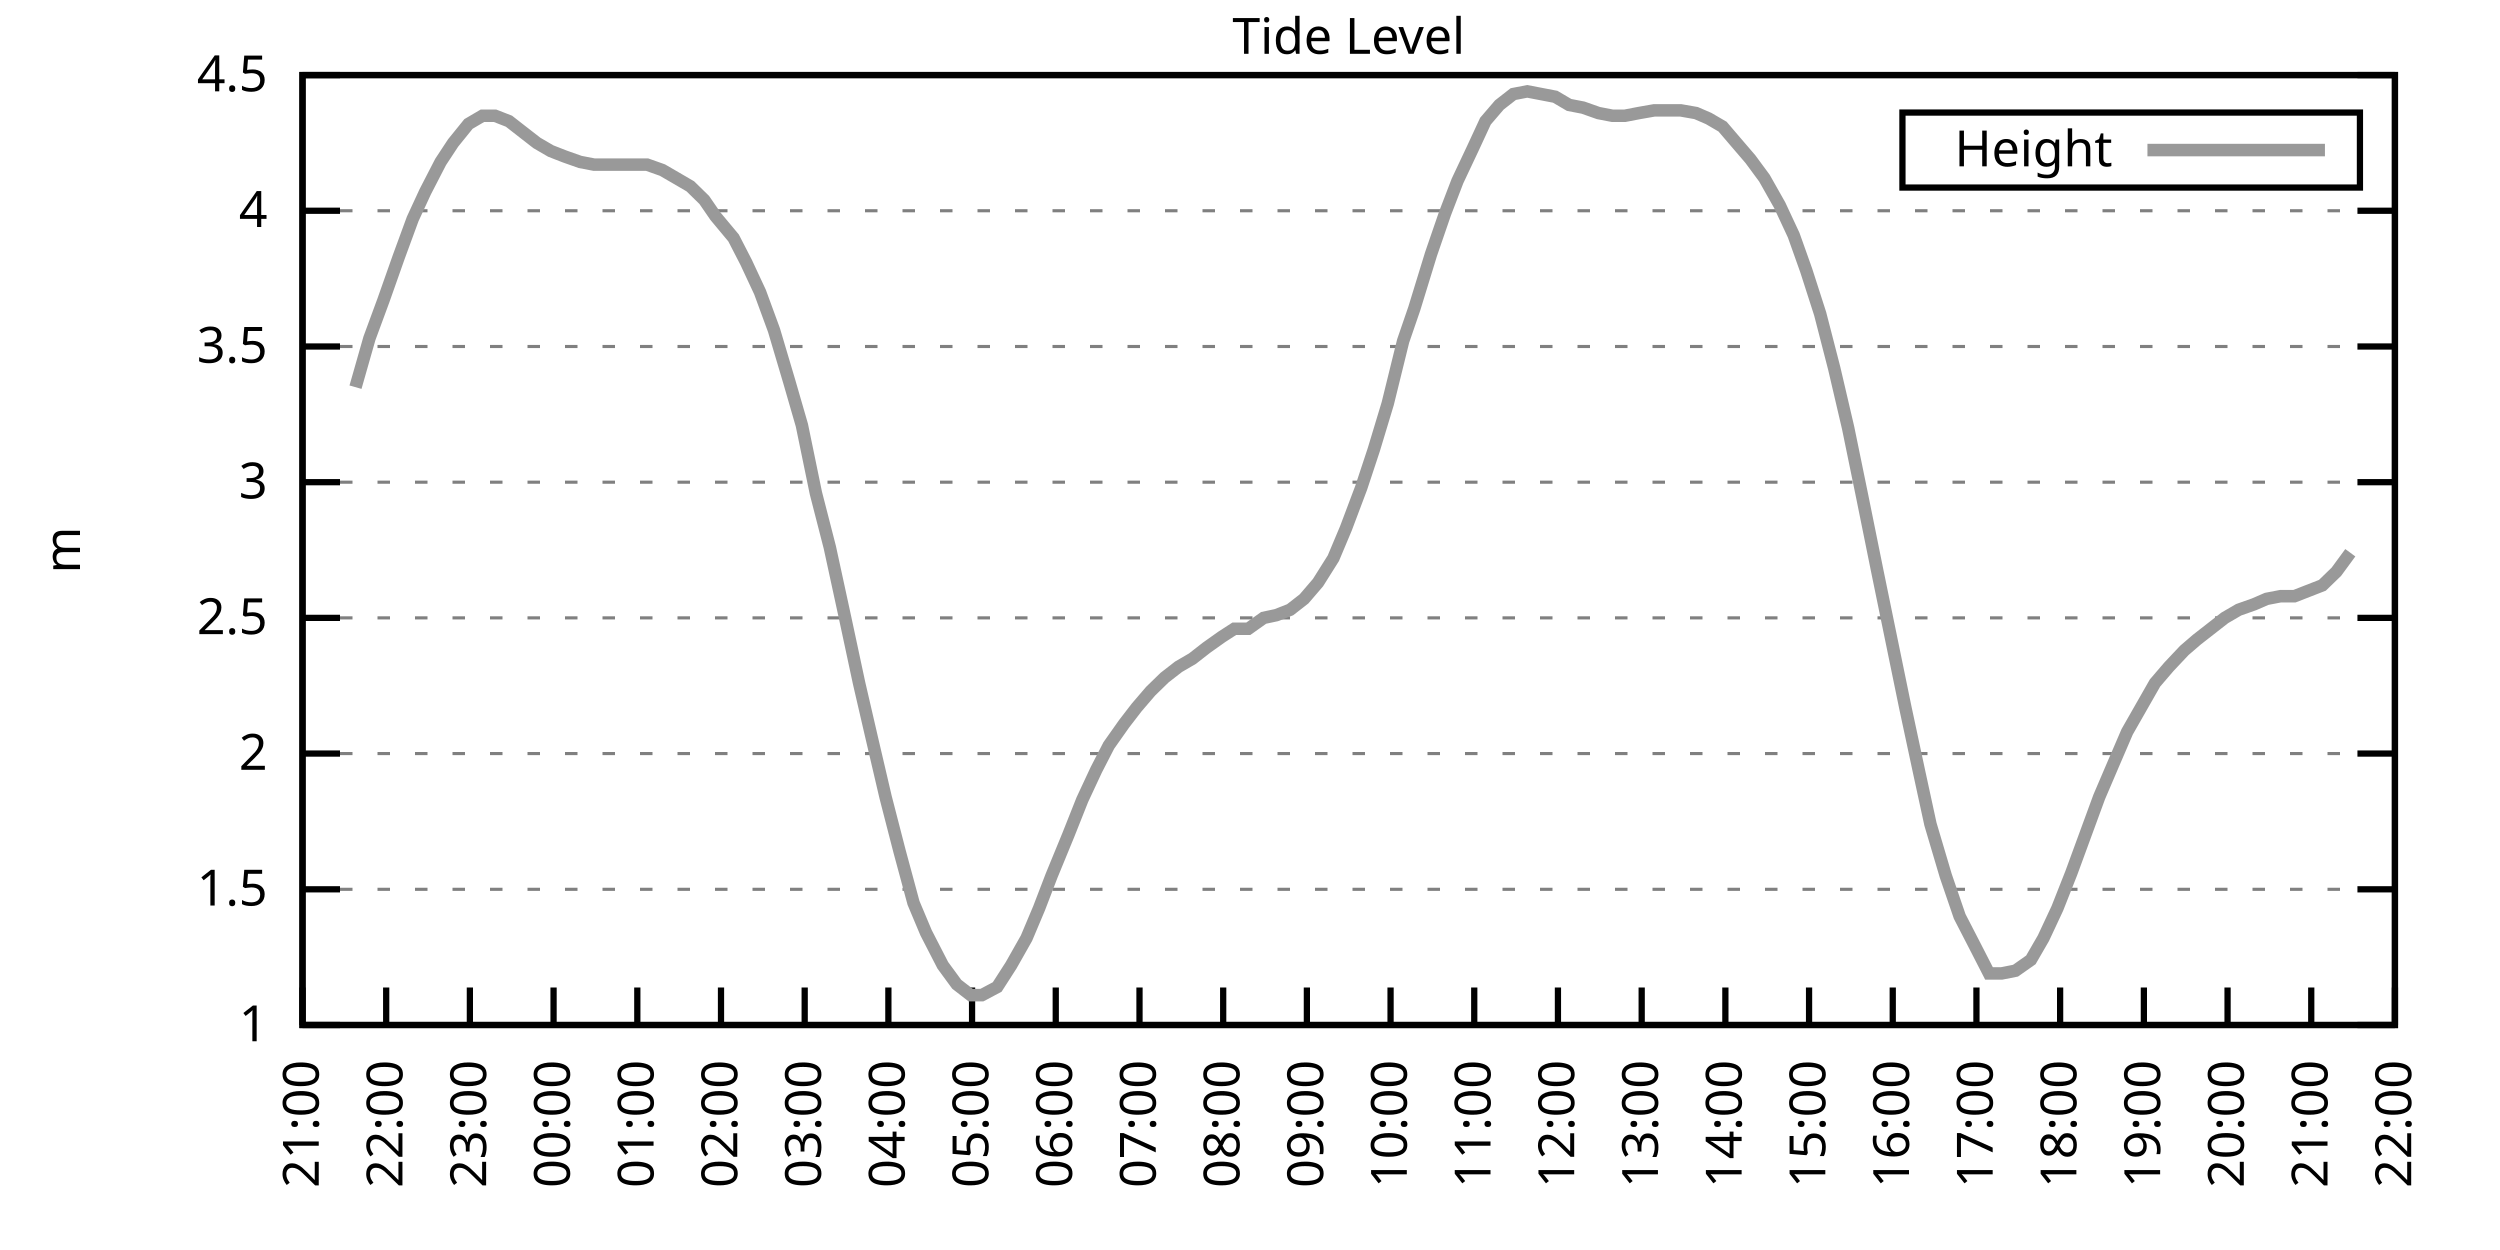
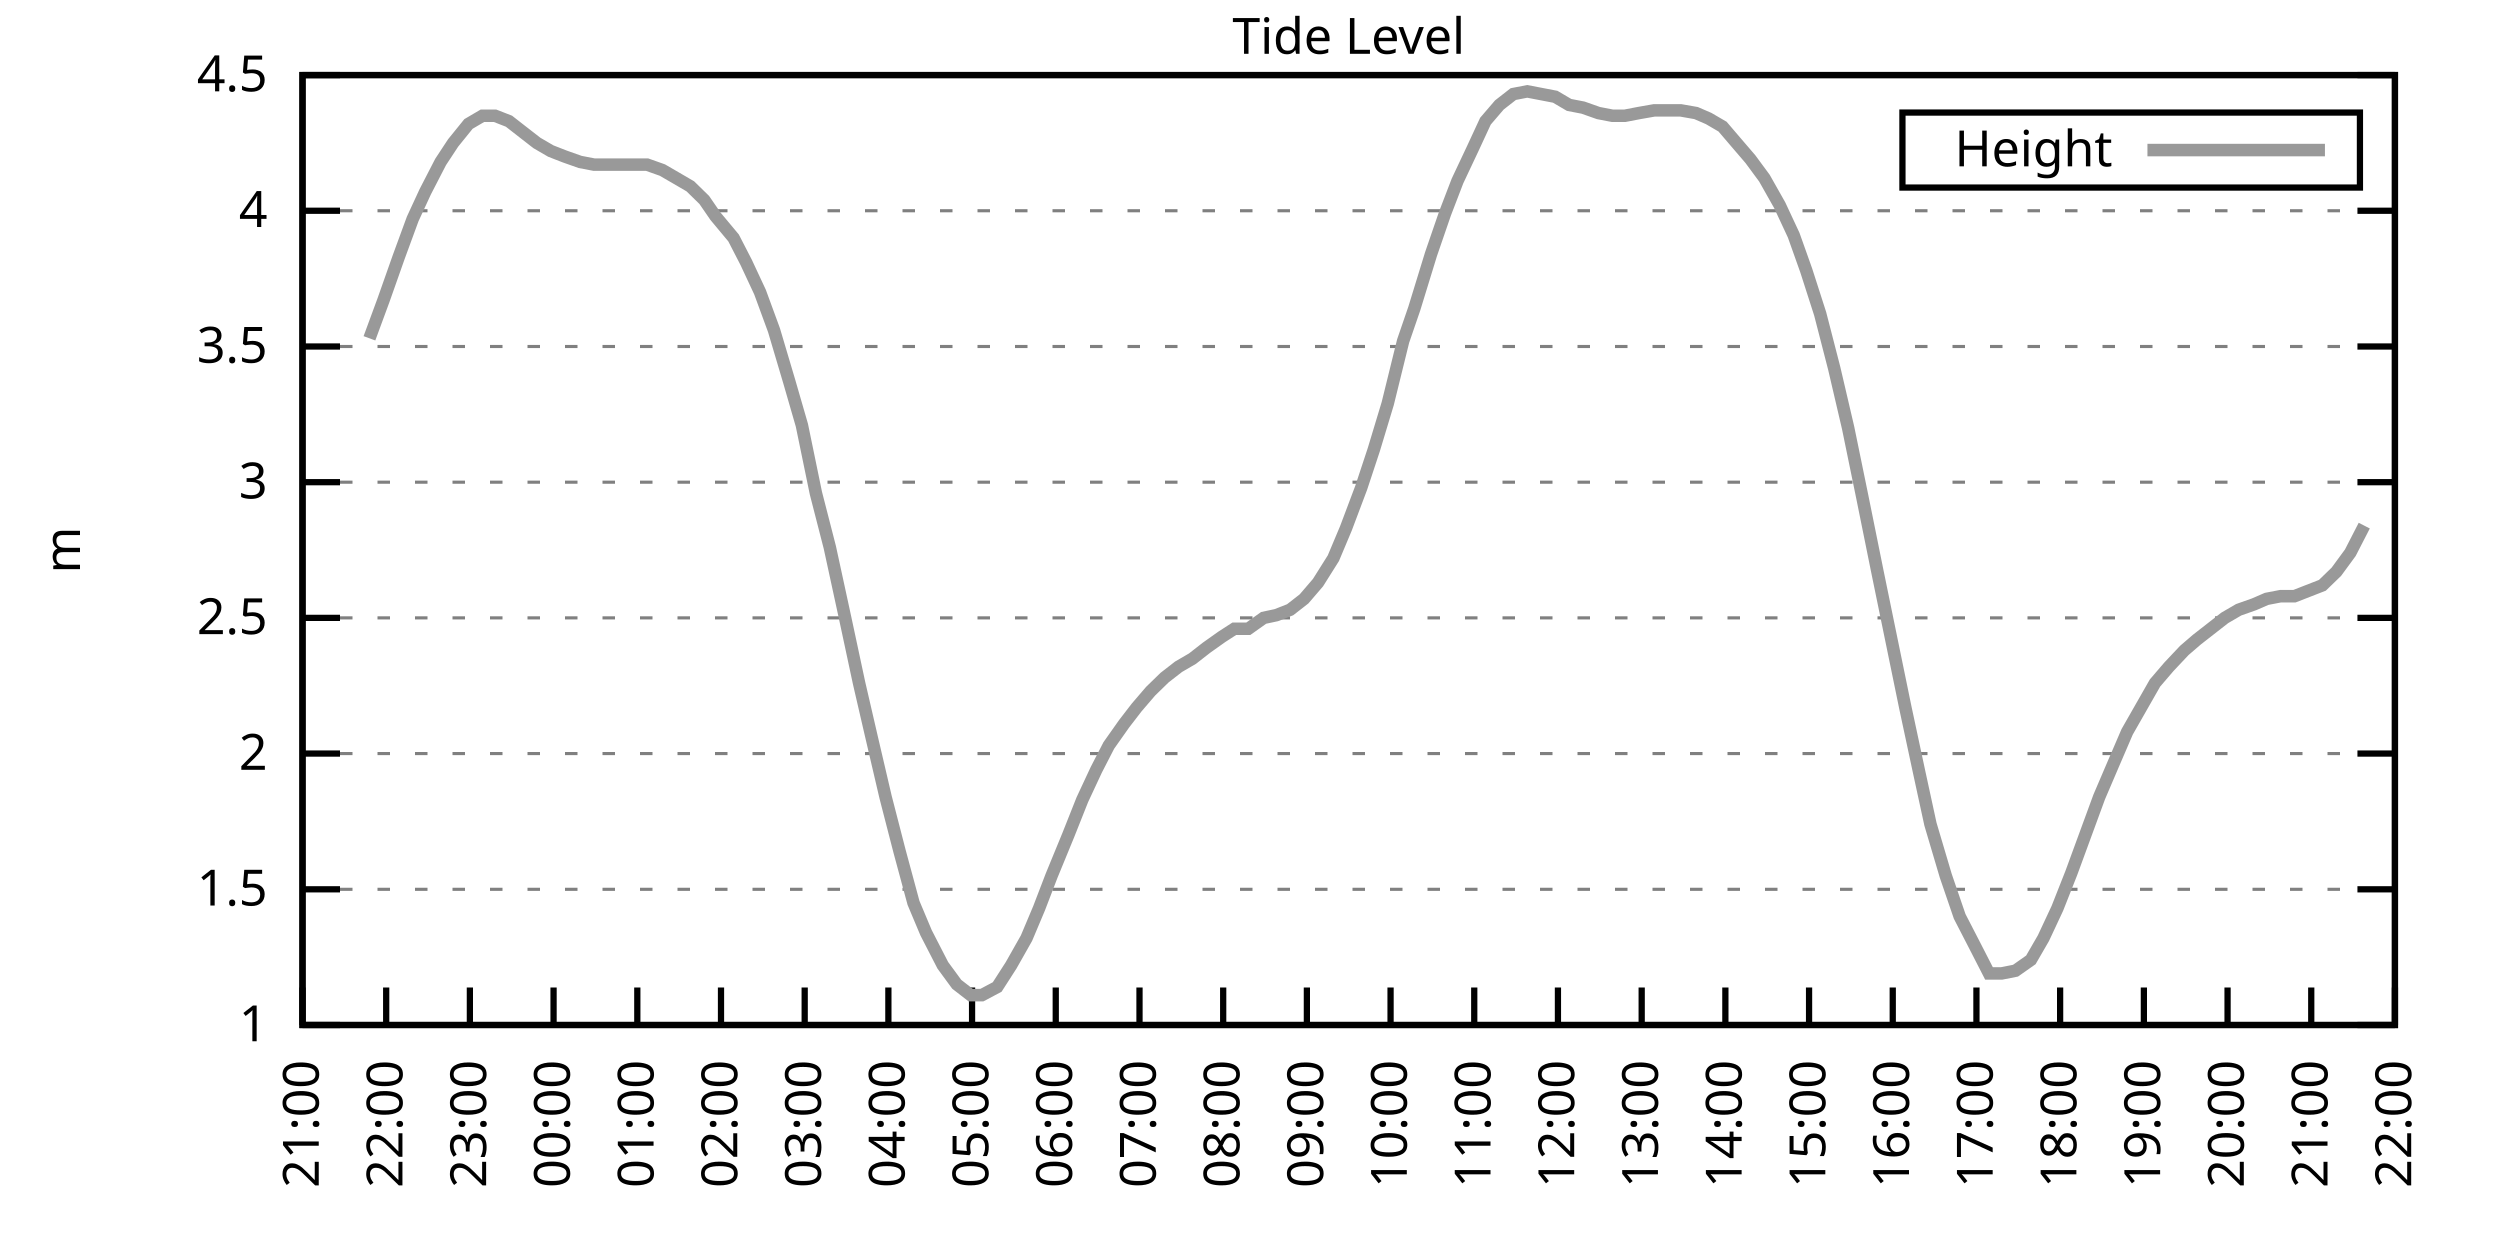
<svg xmlns="http://www.w3.org/2000/svg" xmlns:xlink="http://www.w3.org/1999/xlink" width="400" height="200" viewBox="0 0 400 200">
  <g id="gnuplot_canvas">
    <rect x="0" y="0" width="400" height="200" fill="none" />
    <defs>
      <circle id="gpDot" r="0.5" stroke-width="0.5" stroke="currentColor" />
      <path id="gpPt0" stroke-width="0.333" stroke="currentColor" d="M-1,0 h2 M0,-1 v2" />
      <path id="gpPt1" stroke-width="0.333" stroke="currentColor" d="M-1,-1 L1,1 M1,-1 L-1,1" />
      <path id="gpPt2" stroke-width="0.333" stroke="currentColor" d="M-1,0 L1,0 M0,-1 L0,1 M-1,-1 L1,1 M-1,1 L1,-1" />
      <rect id="gpPt3" stroke-width="0.333" stroke="currentColor" x="-1" y="-1" width="2" height="2" />
      <rect id="gpPt4" stroke-width="0.333" stroke="currentColor" fill="currentColor" x="-1" y="-1" width="2" height="2" />
      <circle id="gpPt5" stroke-width="0.333" stroke="currentColor" cx="0" cy="0" r="1" />
      <use xlink:href="#gpPt5" id="gpPt6" fill="currentColor" stroke="none" />
      <path id="gpPt7" stroke-width="0.333" stroke="currentColor" d="M0,-1.33 L-1.33,0.67 L1.33,0.67 z" />
      <use xlink:href="#gpPt7" id="gpPt8" fill="currentColor" stroke="none" />
      <use xlink:href="#gpPt7" id="gpPt9" stroke="currentColor" transform="rotate(180)" />
      <use xlink:href="#gpPt9" id="gpPt10" fill="currentColor" stroke="none" />
      <use xlink:href="#gpPt3" id="gpPt11" stroke="currentColor" transform="rotate(45)" />
      <use xlink:href="#gpPt11" id="gpPt12" fill="currentColor" stroke="none" />
      <path id="gpPt13" stroke-width="0.333" stroke="currentColor" d="M0,1.330 L1.265,0.411 L0.782,-1.067 L-0.782,-1.076 L-1.265,0.411 z" />
      <use xlink:href="#gpPt13" id="gpPt14" fill="currentColor" stroke="none" />
      <filter id="textbox" filterUnits="objectBoundingBox" x="0" y="0" height="1" width="1">
        <feFlood flood-color="white" flood-opacity="1" result="bgnd" />
        <feComposite in="SourceGraphic" in2="bgnd" operator="atop" />
      </filter>
      <filter id="greybox" filterUnits="objectBoundingBox" x="0" y="0" height="1" width="1">
        <feFlood flood-color="lightgrey" flood-opacity="1" result="grey" />
        <feComposite in="SourceGraphic" in2="grey" operator="atop" />
      </filter>
    </defs>
    <g fill="none" color="white" stroke="currentColor" stroke-width="1.00" stroke-linecap="butt" stroke-linejoin="miter">
</g>
    <g fill="none" color="black" stroke="currentColor" stroke-width="1.00" stroke-linecap="butt" stroke-linejoin="miter">
      <g stroke="none" shape-rendering="crispEdges">
        <polygon fill="rgb(255, 255, 255)" points="48.40,164.00 383.18,164.00 383.18,12.02 48.40,12.02 " />
      </g>
    </g>
    <g fill="none" color="black" stroke="currentColor" stroke-width="1.00" stroke-linecap="butt" stroke-linejoin="miter">
</g>
    <g fill="none" color="black" stroke="black" stroke-width="0.50" stroke-linecap="butt" stroke-linejoin="miter">
</g>
    <g fill="none" color="gray" stroke="currentColor" stroke-width="0.50" stroke-linecap="butt" stroke-linejoin="miter">
      <path stroke="gray" stroke-dasharray="2,4" class="gridline" d="M48.40,164.00 L383.19,164.00  " />
    </g>
    <g fill="none" color="gray" stroke="gray" stroke-width="1.00" stroke-linecap="butt" stroke-linejoin="miter">
</g>
    <g fill="none" color="black" stroke="currentColor" stroke-width="1.00" stroke-linecap="butt" stroke-linejoin="miter">
      <path stroke="black" d="M48.40,164.00 L54.40,164.00 M383.19,164.00 L377.19,164.00  " />
      <g transform="translate(42.80,166.60)" stroke="none" fill="black" font-family="Sans" font-size="8.00" text-anchor="end">
        <text>
          <tspan font-family="Sans"> 1</tspan>
        </text>
      </g>
    </g>
    <g fill="none" color="black" stroke="currentColor" stroke-width="1.00" stroke-linecap="butt" stroke-linejoin="miter">
</g>
    <g fill="none" color="black" stroke="black" stroke-width="0.50" stroke-linecap="butt" stroke-linejoin="miter">
</g>
    <g fill="none" color="gray" stroke="currentColor" stroke-width="0.50" stroke-linecap="butt" stroke-linejoin="miter">
      <path stroke="gray" stroke-dasharray="2,4" class="gridline" d="M48.40,142.29 L383.19,142.29  " />
    </g>
    <g fill="none" color="gray" stroke="gray" stroke-width="1.00" stroke-linecap="butt" stroke-linejoin="miter">
</g>
    <g fill="none" color="black" stroke="currentColor" stroke-width="1.00" stroke-linecap="butt" stroke-linejoin="miter">
      <path stroke="black" d="M48.40,142.29 L54.40,142.29 M383.19,142.29 L377.19,142.29  " />
      <g transform="translate(42.80,144.89)" stroke="none" fill="black" font-family="Sans" font-size="8.00" text-anchor="end">
        <text>
          <tspan font-family="Sans"> 1.5</tspan>
        </text>
      </g>
    </g>
    <g fill="none" color="black" stroke="currentColor" stroke-width="1.00" stroke-linecap="butt" stroke-linejoin="miter">
</g>
    <g fill="none" color="black" stroke="black" stroke-width="0.50" stroke-linecap="butt" stroke-linejoin="miter">
</g>
    <g fill="none" color="gray" stroke="currentColor" stroke-width="0.50" stroke-linecap="butt" stroke-linejoin="miter">
      <path stroke="gray" stroke-dasharray="2,4" class="gridline" d="M48.40,120.57 L383.19,120.57  " />
    </g>
    <g fill="none" color="gray" stroke="gray" stroke-width="1.00" stroke-linecap="butt" stroke-linejoin="miter">
</g>
    <g fill="none" color="black" stroke="currentColor" stroke-width="1.00" stroke-linecap="butt" stroke-linejoin="miter">
      <path stroke="black" d="M48.40,120.57 L54.40,120.57 M383.19,120.57 L377.19,120.57  " />
      <g transform="translate(42.80,123.17)" stroke="none" fill="black" font-family="Sans" font-size="8.00" text-anchor="end">
        <text>
          <tspan font-family="Sans"> 2</tspan>
        </text>
      </g>
    </g>
    <g fill="none" color="black" stroke="currentColor" stroke-width="1.00" stroke-linecap="butt" stroke-linejoin="miter">
</g>
    <g fill="none" color="black" stroke="black" stroke-width="0.50" stroke-linecap="butt" stroke-linejoin="miter">
</g>
    <g fill="none" color="gray" stroke="currentColor" stroke-width="0.50" stroke-linecap="butt" stroke-linejoin="miter">
      <path stroke="gray" stroke-dasharray="2,4" class="gridline" d="M48.40,98.86 L383.19,98.86  " />
    </g>
    <g fill="none" color="gray" stroke="gray" stroke-width="1.00" stroke-linecap="butt" stroke-linejoin="miter">
</g>
    <g fill="none" color="black" stroke="currentColor" stroke-width="1.00" stroke-linecap="butt" stroke-linejoin="miter">
      <path stroke="black" d="M48.40,98.86 L54.40,98.86 M383.19,98.86 L377.19,98.86  " />
      <g transform="translate(42.80,101.46)" stroke="none" fill="black" font-family="Sans" font-size="8.00" text-anchor="end">
        <text>
          <tspan font-family="Sans"> 2.5</tspan>
        </text>
      </g>
    </g>
    <g fill="none" color="black" stroke="currentColor" stroke-width="1.00" stroke-linecap="butt" stroke-linejoin="miter">
</g>
    <g fill="none" color="black" stroke="black" stroke-width="0.50" stroke-linecap="butt" stroke-linejoin="miter">
</g>
    <g fill="none" color="gray" stroke="currentColor" stroke-width="0.50" stroke-linecap="butt" stroke-linejoin="miter">
      <path stroke="gray" stroke-dasharray="2,4" class="gridline" d="M48.40,77.15 L383.19,77.15  " />
    </g>
    <g fill="none" color="gray" stroke="gray" stroke-width="1.00" stroke-linecap="butt" stroke-linejoin="miter">
</g>
    <g fill="none" color="black" stroke="currentColor" stroke-width="1.00" stroke-linecap="butt" stroke-linejoin="miter">
      <path stroke="black" d="M48.40,77.15 L54.40,77.15 M383.19,77.15 L377.19,77.15  " />
      <g transform="translate(42.80,79.75)" stroke="none" fill="black" font-family="Sans" font-size="8.00" text-anchor="end">
        <text>
          <tspan font-family="Sans"> 3</tspan>
        </text>
      </g>
    </g>
    <g fill="none" color="black" stroke="currentColor" stroke-width="1.00" stroke-linecap="butt" stroke-linejoin="miter">
</g>
    <g fill="none" color="black" stroke="black" stroke-width="0.50" stroke-linecap="butt" stroke-linejoin="miter">
</g>
    <g fill="none" color="gray" stroke="currentColor" stroke-width="0.50" stroke-linecap="butt" stroke-linejoin="miter">
      <path stroke="gray" stroke-dasharray="2,4" class="gridline" d="M48.40,55.44 L383.19,55.44  " />
    </g>
    <g fill="none" color="gray" stroke="gray" stroke-width="1.00" stroke-linecap="butt" stroke-linejoin="miter">
</g>
    <g fill="none" color="black" stroke="currentColor" stroke-width="1.00" stroke-linecap="butt" stroke-linejoin="miter">
      <path stroke="black" d="M48.40,55.44 L54.40,55.44 M383.19,55.44 L377.19,55.44  " />
      <g transform="translate(42.80,58.04)" stroke="none" fill="black" font-family="Sans" font-size="8.00" text-anchor="end">
        <text>
          <tspan font-family="Sans"> 3.5</tspan>
        </text>
      </g>
    </g>
    <g fill="none" color="black" stroke="currentColor" stroke-width="1.00" stroke-linecap="butt" stroke-linejoin="miter">
</g>
    <g fill="none" color="black" stroke="black" stroke-width="0.50" stroke-linecap="butt" stroke-linejoin="miter">
</g>
    <g fill="none" color="gray" stroke="currentColor" stroke-width="0.50" stroke-linecap="butt" stroke-linejoin="miter">
      <path stroke="gray" stroke-dasharray="2,4" class="gridline" d="M48.40,33.72 L383.19,33.72  " />
    </g>
    <g fill="none" color="gray" stroke="gray" stroke-width="1.00" stroke-linecap="butt" stroke-linejoin="miter">
</g>
    <g fill="none" color="black" stroke="currentColor" stroke-width="1.00" stroke-linecap="butt" stroke-linejoin="miter">
      <path stroke="black" d="M48.40,33.72 L54.40,33.72 M383.19,33.72 L377.19,33.72  " />
      <g transform="translate(42.80,36.32)" stroke="none" fill="black" font-family="Sans" font-size="8.00" text-anchor="end">
        <text>
          <tspan font-family="Sans"> 4</tspan>
        </text>
      </g>
    </g>
    <g fill="none" color="black" stroke="currentColor" stroke-width="1.00" stroke-linecap="butt" stroke-linejoin="miter">
</g>
    <g fill="none" color="black" stroke="black" stroke-width="0.50" stroke-linecap="butt" stroke-linejoin="miter">
</g>
    <g fill="none" color="gray" stroke="currentColor" stroke-width="0.50" stroke-linecap="butt" stroke-linejoin="miter">
      <path stroke="gray" stroke-dasharray="2,4" class="gridline" d="M48.40,12.01 L383.19,12.01  " />
    </g>
    <g fill="none" color="gray" stroke="gray" stroke-width="1.00" stroke-linecap="butt" stroke-linejoin="miter">
</g>
    <g fill="none" color="black" stroke="currentColor" stroke-width="1.00" stroke-linecap="butt" stroke-linejoin="miter">
      <path stroke="black" d="M48.40,12.01 L54.40,12.01 M383.19,12.01 L377.19,12.01  " />
      <g transform="translate(42.80,14.61)" stroke="none" fill="black" font-family="Sans" font-size="8.00" text-anchor="end">
        <text>
          <tspan font-family="Sans"> 4.5</tspan>
        </text>
      </g>
    </g>
    <g fill="none" color="black" stroke="currentColor" stroke-width="1.00" stroke-linecap="butt" stroke-linejoin="miter">
      <path stroke="black" d="M48.40,164.00 L48.40,158.00  " />
      <g transform="translate(51.00,169.60) rotate(270.00)" stroke="none" fill="black" font-family="Sans" font-size="8.00" text-anchor="end">
        <text>
          <tspan font-family="Sans">21:00</tspan>
        </text>
      </g>
    </g>
    <g fill="none" color="black" stroke="currentColor" stroke-width="1.00" stroke-linecap="butt" stroke-linejoin="miter">
      <path stroke="black" d="M61.79,164.00 L61.79,158.00  " />
      <g transform="translate(64.39,169.60) rotate(270.00)" stroke="none" fill="black" font-family="Sans" font-size="8.00" text-anchor="end">
        <text>
          <tspan font-family="Sans">22:00</tspan>
        </text>
      </g>
    </g>
    <g fill="none" color="black" stroke="currentColor" stroke-width="1.00" stroke-linecap="butt" stroke-linejoin="miter">
      <path stroke="black" d="M75.18,164.00 L75.18,158.00  " />
      <g transform="translate(77.78,169.60) rotate(270.00)" stroke="none" fill="black" font-family="Sans" font-size="8.00" text-anchor="end">
        <text>
          <tspan font-family="Sans">23:00</tspan>
        </text>
      </g>
    </g>
    <g fill="none" color="black" stroke="currentColor" stroke-width="1.00" stroke-linecap="butt" stroke-linejoin="miter">
      <path stroke="black" d="M88.57,164.00 L88.57,158.00  " />
      <g transform="translate(91.17,169.60) rotate(270.00)" stroke="none" fill="black" font-family="Sans" font-size="8.00" text-anchor="end">
        <text>
          <tspan font-family="Sans">00:00</tspan>
        </text>
      </g>
    </g>
    <g fill="none" color="black" stroke="currentColor" stroke-width="1.00" stroke-linecap="butt" stroke-linejoin="miter">
      <path stroke="black" d="M101.97,164.00 L101.97,158.00  " />
      <g transform="translate(104.57,169.60) rotate(270.00)" stroke="none" fill="black" font-family="Sans" font-size="8.00" text-anchor="end">
        <text>
          <tspan font-family="Sans">01:00</tspan>
        </text>
      </g>
    </g>
    <g fill="none" color="black" stroke="currentColor" stroke-width="1.00" stroke-linecap="butt" stroke-linejoin="miter">
      <path stroke="black" d="M115.36,164.00 L115.36,158.00  " />
      <g transform="translate(117.96,169.60) rotate(270.00)" stroke="none" fill="black" font-family="Sans" font-size="8.00" text-anchor="end">
        <text>
          <tspan font-family="Sans">02:00</tspan>
        </text>
      </g>
    </g>
    <g fill="none" color="black" stroke="currentColor" stroke-width="1.00" stroke-linecap="butt" stroke-linejoin="miter">
      <path stroke="black" d="M128.75,164.00 L128.75,158.00  " />
      <g transform="translate(131.35,169.60) rotate(270.00)" stroke="none" fill="black" font-family="Sans" font-size="8.00" text-anchor="end">
        <text>
          <tspan font-family="Sans">03:00</tspan>
        </text>
      </g>
    </g>
    <g fill="none" color="black" stroke="currentColor" stroke-width="1.00" stroke-linecap="butt" stroke-linejoin="miter">
      <path stroke="black" d="M142.14,164.00 L142.14,158.00  " />
      <g transform="translate(144.74,169.60) rotate(270.00)" stroke="none" fill="black" font-family="Sans" font-size="8.00" text-anchor="end">
        <text>
          <tspan font-family="Sans">04:00</tspan>
        </text>
      </g>
    </g>
    <g fill="none" color="black" stroke="currentColor" stroke-width="1.00" stroke-linecap="butt" stroke-linejoin="miter">
      <path stroke="black" d="M155.53,164.00 L155.53,158.00  " />
      <g transform="translate(158.13,169.60) rotate(270.00)" stroke="none" fill="black" font-family="Sans" font-size="8.00" text-anchor="end">
        <text>
          <tspan font-family="Sans">05:00</tspan>
        </text>
      </g>
    </g>
    <g fill="none" color="black" stroke="currentColor" stroke-width="1.00" stroke-linecap="butt" stroke-linejoin="miter">
      <path stroke="black" d="M168.92,164.00 L168.92,158.00  " />
      <g transform="translate(171.52,169.60) rotate(270.00)" stroke="none" fill="black" font-family="Sans" font-size="8.00" text-anchor="end">
        <text>
          <tspan font-family="Sans">06:00</tspan>
        </text>
      </g>
    </g>
    <g fill="none" color="black" stroke="currentColor" stroke-width="1.00" stroke-linecap="butt" stroke-linejoin="miter">
      <path stroke="black" d="M182.32,164.00 L182.32,158.00  " />
      <g transform="translate(184.92,169.60) rotate(270.00)" stroke="none" fill="black" font-family="Sans" font-size="8.00" text-anchor="end">
        <text>
          <tspan font-family="Sans">07:00</tspan>
        </text>
      </g>
    </g>
    <g fill="none" color="black" stroke="currentColor" stroke-width="1.00" stroke-linecap="butt" stroke-linejoin="miter">
      <path stroke="black" d="M195.71,164.00 L195.71,158.00  " />
      <g transform="translate(198.31,169.60) rotate(270.00)" stroke="none" fill="black" font-family="Sans" font-size="8.00" text-anchor="end">
        <text>
          <tspan font-family="Sans">08:00</tspan>
        </text>
      </g>
    </g>
    <g fill="none" color="black" stroke="currentColor" stroke-width="1.00" stroke-linecap="butt" stroke-linejoin="miter">
      <path stroke="black" d="M209.10,164.00 L209.10,158.00  " />
      <g transform="translate(211.70,169.60) rotate(270.00)" stroke="none" fill="black" font-family="Sans" font-size="8.00" text-anchor="end">
        <text>
          <tspan font-family="Sans">09:00</tspan>
        </text>
      </g>
    </g>
    <g fill="none" color="black" stroke="currentColor" stroke-width="1.00" stroke-linecap="butt" stroke-linejoin="miter">
      <path stroke="black" d="M222.49,164.00 L222.49,158.00  " />
      <g transform="translate(225.09,169.60) rotate(270.00)" stroke="none" fill="black" font-family="Sans" font-size="8.00" text-anchor="end">
        <text>
          <tspan font-family="Sans">10:00</tspan>
        </text>
      </g>
    </g>
    <g fill="none" color="black" stroke="currentColor" stroke-width="1.00" stroke-linecap="butt" stroke-linejoin="miter">
      <path stroke="black" d="M235.88,164.00 L235.88,158.00  " />
      <g transform="translate(238.48,169.60) rotate(270.00)" stroke="none" fill="black" font-family="Sans" font-size="8.00" text-anchor="end">
        <text>
          <tspan font-family="Sans">11:00</tspan>
        </text>
      </g>
    </g>
    <g fill="none" color="black" stroke="currentColor" stroke-width="1.00" stroke-linecap="butt" stroke-linejoin="miter">
      <path stroke="black" d="M249.27,164.00 L249.27,158.00  " />
      <g transform="translate(251.87,169.60) rotate(270.00)" stroke="none" fill="black" font-family="Sans" font-size="8.00" text-anchor="end">
        <text>
          <tspan font-family="Sans">12:00</tspan>
        </text>
      </g>
    </g>
    <g fill="none" color="black" stroke="currentColor" stroke-width="1.00" stroke-linecap="butt" stroke-linejoin="miter">
      <path stroke="black" d="M262.67,164.00 L262.67,158.00  " />
      <g transform="translate(265.27,169.60) rotate(270.00)" stroke="none" fill="black" font-family="Sans" font-size="8.00" text-anchor="end">
        <text>
          <tspan font-family="Sans">13:00</tspan>
        </text>
      </g>
    </g>
    <g fill="none" color="black" stroke="currentColor" stroke-width="1.00" stroke-linecap="butt" stroke-linejoin="miter">
      <path stroke="black" d="M276.06,164.00 L276.06,158.00  " />
      <g transform="translate(278.66,169.60) rotate(270.00)" stroke="none" fill="black" font-family="Sans" font-size="8.00" text-anchor="end">
        <text>
          <tspan font-family="Sans">14:00</tspan>
        </text>
      </g>
    </g>
    <g fill="none" color="black" stroke="currentColor" stroke-width="1.00" stroke-linecap="butt" stroke-linejoin="miter">
      <path stroke="black" d="M289.45,164.00 L289.45,158.00  " />
      <g transform="translate(292.05,169.60) rotate(270.00)" stroke="none" fill="black" font-family="Sans" font-size="8.00" text-anchor="end">
        <text>
          <tspan font-family="Sans">15:00</tspan>
        </text>
      </g>
    </g>
    <g fill="none" color="black" stroke="currentColor" stroke-width="1.00" stroke-linecap="butt" stroke-linejoin="miter">
      <path stroke="black" d="M302.84,164.00 L302.84,158.00  " />
      <g transform="translate(305.44,169.60) rotate(270.00)" stroke="none" fill="black" font-family="Sans" font-size="8.00" text-anchor="end">
        <text>
          <tspan font-family="Sans">16:00</tspan>
        </text>
      </g>
    </g>
    <g fill="none" color="black" stroke="currentColor" stroke-width="1.00" stroke-linecap="butt" stroke-linejoin="miter">
      <path stroke="black" d="M316.23,164.00 L316.23,158.00  " />
      <g transform="translate(318.83,169.60) rotate(270.00)" stroke="none" fill="black" font-family="Sans" font-size="8.00" text-anchor="end">
        <text>
          <tspan font-family="Sans">17:00</tspan>
        </text>
      </g>
    </g>
    <g fill="none" color="black" stroke="currentColor" stroke-width="1.00" stroke-linecap="butt" stroke-linejoin="miter">
      <path stroke="black" d="M329.62,164.00 L329.62,158.00  " />
      <g transform="translate(332.22,169.60) rotate(270.00)" stroke="none" fill="black" font-family="Sans" font-size="8.00" text-anchor="end">
        <text>
          <tspan font-family="Sans">18:00</tspan>
        </text>
      </g>
    </g>
    <g fill="none" color="black" stroke="currentColor" stroke-width="1.00" stroke-linecap="butt" stroke-linejoin="miter">
      <path stroke="black" d="M343.02,164.00 L343.02,158.00  " />
      <g transform="translate(345.62,169.60) rotate(270.00)" stroke="none" fill="black" font-family="Sans" font-size="8.00" text-anchor="end">
        <text>
          <tspan font-family="Sans">19:00</tspan>
        </text>
      </g>
    </g>
    <g fill="none" color="black" stroke="currentColor" stroke-width="1.00" stroke-linecap="butt" stroke-linejoin="miter">
      <path stroke="black" d="M356.41,164.00 L356.41,158.00  " />
      <g transform="translate(359.01,169.60) rotate(270.00)" stroke="none" fill="black" font-family="Sans" font-size="8.00" text-anchor="end">
        <text>
          <tspan font-family="Sans">20:00</tspan>
        </text>
      </g>
    </g>
    <g fill="none" color="black" stroke="currentColor" stroke-width="1.00" stroke-linecap="butt" stroke-linejoin="miter">
      <path stroke="black" d="M369.80,164.00 L369.80,158.00  " />
      <g transform="translate(372.40,169.60) rotate(270.00)" stroke="none" fill="black" font-family="Sans" font-size="8.00" text-anchor="end">
        <text>
          <tspan font-family="Sans">21:00</tspan>
        </text>
      </g>
    </g>
    <g fill="none" color="black" stroke="currentColor" stroke-width="1.00" stroke-linecap="butt" stroke-linejoin="miter">
      <path stroke="black" d="M383.19,164.00 L383.19,158.00  " />
      <g transform="translate(385.79,169.60) rotate(270.00)" stroke="none" fill="black" font-family="Sans" font-size="8.00" text-anchor="end">
        <text>
          <tspan font-family="Sans">22:00</tspan>
        </text>
      </g>
    </g>
    <g fill="none" color="black" stroke="currentColor" stroke-width="1.00" stroke-linecap="butt" stroke-linejoin="miter">
</g>
    <g fill="none" color="black" stroke="currentColor" stroke-width="1.00" stroke-linecap="butt" stroke-linejoin="miter">
      <path stroke="black" d="M48.40,12.01 L48.40,164.00 L383.19,164.00 L383.19,12.01 L48.40,12.01 Z  " />
    </g>
    <g fill="none" color="black" stroke="currentColor" stroke-width="1.00" stroke-linecap="butt" stroke-linejoin="miter">
</g>
    <g fill="none" color="black" stroke="currentColor" stroke-width="1.00" stroke-linecap="butt" stroke-linejoin="miter">
      <path stroke="black" d="M304.39,30.01 L304.39,18.01 L377.59,18.01 L377.59,30.01 L304.39,30.01 Z  " />
    </g>
    <g id="Tide_level_plot_1">
      <g fill="none" color="white" stroke="black" stroke-width="2.00" stroke-linecap="butt" stroke-linejoin="miter">
</g>
      <g fill="none" color="black" stroke="currentColor" stroke-width="2.00" stroke-linecap="butt" stroke-linejoin="miter">
        <g transform="translate(337.99,26.61)" stroke="none" fill="black" font-family="Sans" font-size="8.00" text-anchor="end">
          <text>
            <tspan font-family="Sans">Height</tspan>
          </text>
        </g>
      </g>
      <g fill="none" color="black" stroke="currentColor" stroke-width="2.00" stroke-linecap="butt" stroke-linejoin="miter">
-         <path stroke="rgb(153, 153, 153)" d="M343.59,24.01 L371.99,24.01 M56.88,61.95 L59.11,54.13 L61.35,48.05 L63.80,41.11 L66.03,35.03 L68.04,30.68   L70.50,25.91 L72.50,22.87 L74.96,19.83 L77.19,18.52 L79.20,18.52 L81.43,19.39 L83.66,21.13 L85.90,22.87   L88.13,24.17 L90.36,25.04 L92.82,25.91 L95.05,26.34 L97.06,26.34 L99.29,26.34 L103.53,26.34 L105.98,27.21   L108.22,28.51 L110.45,29.81 L112.68,31.99 L114.47,34.59 L117.37,38.07 L119.38,41.97 L121.61,46.75 L123.84,52.83   L126.29,61.08 L128.30,68.03 L130.54,78.89 L132.77,87.57 L135.22,98.86 L137.45,109.28 L139.46,117.97 L141.69,127.52   L143.93,136.21 L146.16,144.46 L148.17,149.24 L150.85,154.45 L153.08,157.49 L155.31,159.22 L157.10,159.22 L159.55,157.92   L161.78,154.45 L164.24,150.10 L166.25,145.33 L168.25,140.12 L170.93,133.60 L173.17,127.96 L175.40,123.18 L177.41,119.27   L179.86,115.80 L181.87,113.19 L184.10,110.59 L186.33,108.42 L188.57,106.68 L190.80,105.38 L193.03,103.64 L195.48,101.90   L197.49,100.60 L199.73,100.60 L202.18,98.86 L204.19,98.43 L206.42,97.56 L208.65,95.82 L210.88,93.22 L213.34,89.31   L215.35,84.53 L217.80,78.02 L219.81,71.94 L222.04,64.56 L224.50,54.57 L226.29,49.36 L228.96,40.67 L231.20,34.16   L233.20,28.95 L235.66,23.73 L237.67,19.39 L239.90,16.79 L242.13,15.05 L244.36,14.62 L246.60,15.05 L248.83,15.48   L251.06,16.79 L253.29,17.22 L255.75,18.09 L257.98,18.52 L259.99,18.52 L262.22,18.09 L264.67,17.66 L266.68,17.66   L268.92,17.66 L271.37,18.09 L273.38,18.96 L275.61,20.26 L277.84,22.87 L280.07,25.47 L282.31,28.51 L284.76,32.85   L286.99,37.63 L289.00,43.28 L291.23,50.22 L293.47,58.91 L295.70,68.46 L297.93,79.32 L300.39,91.48 L302.62,102.34   L304.85,113.19 L307.08,123.61 L308.87,131.86 L311.32,140.12 L313.55,146.63 L315.79,150.97 L318.24,155.75 L320.25,155.75   L322.48,155.31 L324.94,153.58 L326.95,150.10 L329.18,145.33 L331.41,139.68 L333.64,133.60 L335.87,127.52 L338.10,122.31   L340.34,117.10 L342.57,113.19 L344.80,109.28 L347.03,106.68 L349.49,104.07 L351.50,102.34 L353.73,100.60 L355.96,98.86   L358.19,97.56 L360.65,96.69 L362.66,95.82 L364.89,95.39 L367.12,95.39 L369.35,94.52 L371.58,93.65 L373.82,91.48   L376.05,88.44  " />
+         <path stroke="rgb(153, 153, 153)" d="M343.59,24.01 L371.99,24.01 M59.11,54.13 L61.35,48.05 L63.80,41.11 L66.03,35.03 L68.04,30.68 L70.50,25.91   L72.50,22.87 L74.96,19.83 L77.19,18.52 L79.20,18.52 L81.43,19.39 L83.66,21.13 L85.90,22.87 L88.13,24.17   L90.36,25.04 L92.82,25.91 L95.05,26.34 L97.06,26.34 L99.29,26.34 L103.53,26.34 L105.98,27.21 L108.22,28.51   L110.45,29.81 L112.68,31.99 L114.47,34.59 L117.37,38.07 L119.38,41.97 L121.61,46.75 L123.84,52.83 L126.29,61.08   L128.30,68.03 L130.54,78.89 L132.77,87.57 L135.22,98.86 L137.45,109.28 L139.46,117.97 L141.69,127.52 L143.93,136.21   L146.16,144.46 L148.17,149.24 L150.85,154.45 L153.08,157.49 L155.31,159.22 L157.10,159.22 L159.55,157.92 L161.78,154.45   L164.24,150.10 L166.25,145.33 L168.25,140.12 L170.93,133.60 L173.17,127.96 L175.40,123.18 L177.41,119.27 L179.86,115.80   L181.87,113.19 L184.10,110.59 L186.33,108.42 L188.57,106.68 L190.80,105.38 L193.03,103.64 L195.48,101.90 L197.49,100.60   L199.73,100.60 L202.18,98.86 L204.19,98.43 L206.42,97.56 L208.65,95.82 L210.88,93.22 L213.34,89.31 L215.35,84.53   L217.80,78.02 L219.81,71.94 L222.04,64.56 L224.50,54.57 L226.29,49.36 L228.96,40.67 L231.20,34.16 L233.20,28.95   L235.66,23.73 L237.67,19.39 L239.90,16.79 L242.13,15.05 L244.36,14.62 L246.60,15.05 L248.83,15.48 L251.06,16.79   L253.29,17.22 L255.75,18.09 L257.98,18.52 L259.99,18.52 L262.22,18.09 L264.67,17.66 L266.68,17.66 L268.92,17.66   L271.37,18.09 L273.38,18.96 L275.61,20.26 L277.84,22.87 L280.07,25.47 L282.31,28.51 L284.76,32.85 L286.99,37.63   L289.00,43.28 L291.23,50.22 L293.47,58.91 L295.70,68.46 L297.93,79.32 L300.39,91.48 L302.62,102.34 L304.85,113.19   L307.08,123.61 L308.87,131.86 L311.32,140.12 L313.55,146.63 L315.79,150.97 L318.24,155.75 L320.25,155.75 L322.48,155.31   L324.94,153.58 L326.95,150.10 L329.18,145.33 L331.41,139.68 L333.64,133.60 L335.87,127.52 L338.10,122.31 L340.34,117.10   L342.57,113.19 L344.80,109.28 L347.03,106.68 L349.49,104.07 L351.50,102.34 L353.73,100.60 L355.96,98.86 L358.19,97.56   L360.65,96.69 L362.66,95.82 L364.89,95.39 L367.12,95.39 L369.35,94.52 L371.58,93.65 L373.82,91.48 L376.05,88.44   L378.28,84.10  " />
      </g>
    </g>
    <g fill="none" color="black" stroke="currentColor" stroke-width="2.00" stroke-linecap="butt" stroke-linejoin="miter">
</g>
    <g fill="none" color="black" stroke="black" stroke-width="1.00" stroke-linecap="butt" stroke-linejoin="miter">
</g>
    <g fill="none" color="black" stroke="currentColor" stroke-width="1.00" stroke-linecap="butt" stroke-linejoin="miter">
      <path stroke="black" d="M48.40,12.01 L48.40,164.00 L383.19,164.00 L383.19,12.01 L48.40,12.01 Z  " />
      <g transform="translate(12.80,88.01) rotate(270.00)" stroke="none" fill="black" font-family="Sans" font-size="8.00" text-anchor="middle">
        <text>
          <tspan font-family="Sans">m</tspan>
        </text>
      </g>
    </g>
    <g fill="none" color="black" stroke="currentColor" stroke-width="1.00" stroke-linecap="butt" stroke-linejoin="miter">
</g>
    <g fill="none" color="black" stroke="currentColor" stroke-width="1.00" stroke-linecap="butt" stroke-linejoin="miter">
      <g transform="translate(215.79,8.61)" stroke="none" fill="black" font-family="Sans" font-size="8.00" text-anchor="middle">
        <text>
          <tspan font-family="Sans">Tide Level</tspan>
        </text>
      </g>
    </g>
    <g fill="none" color="black" stroke="currentColor" stroke-width="1.00" stroke-linecap="butt" stroke-linejoin="miter">
</g>
  </g>
</svg>
